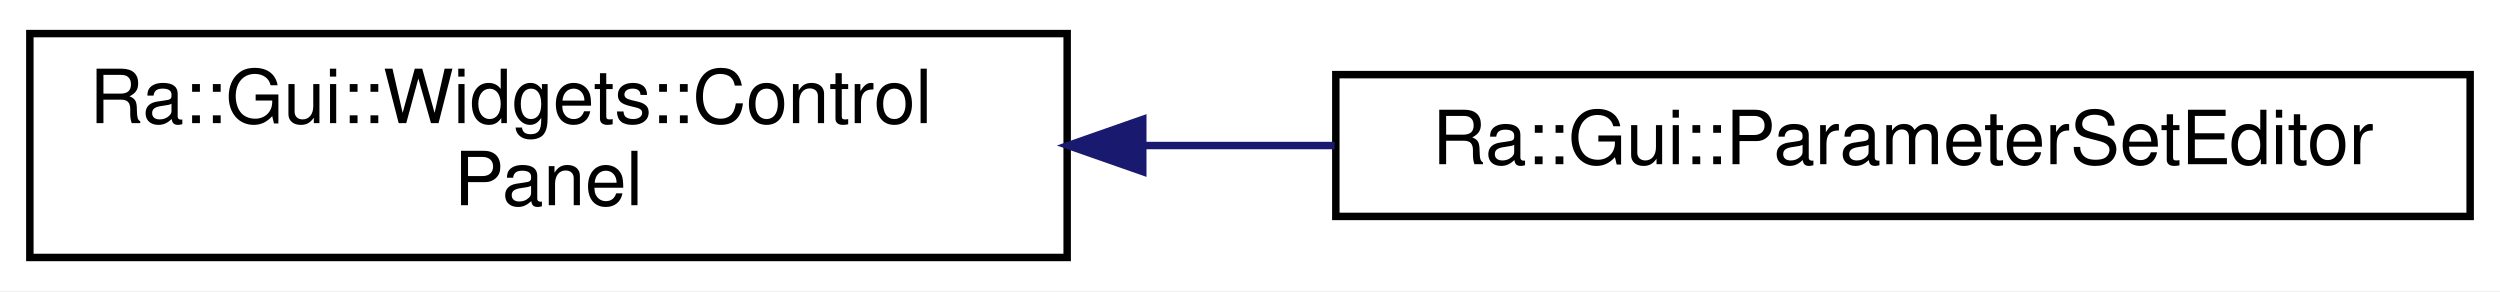
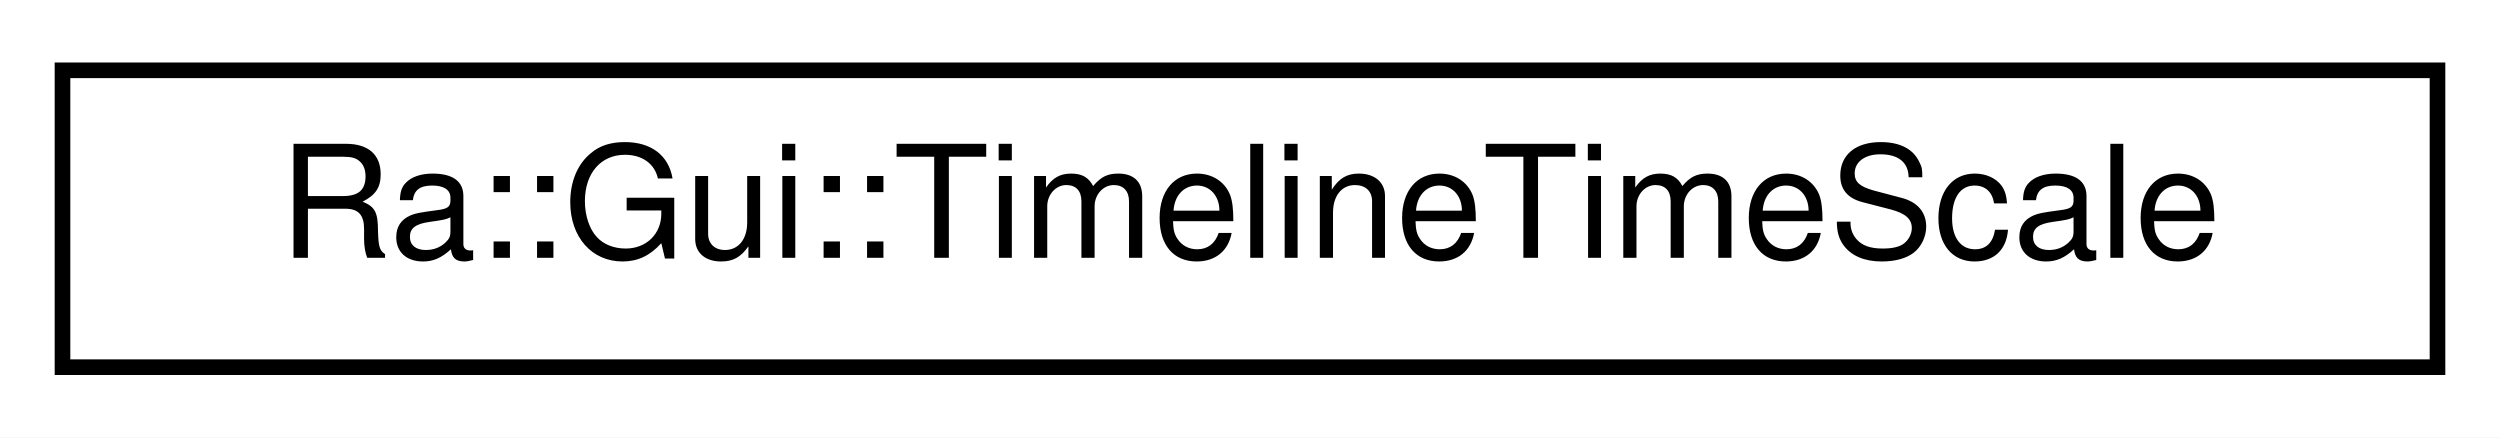
- <svg xmlns="http://www.w3.org/2000/svg" xmlns:xlink="http://www.w3.org/1999/xlink" width="335pt" height="39pt" viewBox="0.00 0.00 335.00 39.00">
-   <g id="graph0" class="graph" transform="scale(1 1) rotate(0) translate(4 35)">
-     <polygon fill="white" stroke="transparent" points="-4,4 -4,-35 331,-35 331,4 -4,4" />
+ <svg xmlns="http://www.w3.org/2000/svg" xmlns:xlink="http://www.w3.org/1999/xlink" width="160pt" height="28pt" viewBox="0.00 0.00 160.00 28.00">
+   <g id="graph0" class="graph" transform="scale(1 1) rotate(0) translate(4 24)">
+     <polygon fill="white" stroke="transparent" points="-4,4 -4,-24 156,-24 156,4 -4,4" />
    <g id="node1" class="node">
      <g id="a_node1">
-         <a xlink:href="classRa_1_1Gui_1_1Widgets_1_1ControlPanel.html" target="_top" xlink:title=" ">
-           <polygon fill="white" stroke="black" points="0,-0.5 0,-30.5 139,-30.5 139,-0.5 0,-0.5" />
-           <text text-anchor="start" x="8" y="-18.5" font-family="Helvetica,sans-Serif" font-size="10.00">Ra::Gui::Widgets::Control</text>
-           <text text-anchor="middle" x="69.5" y="-7.5" font-family="Helvetica,sans-Serif" font-size="10.00">Panel</text>
+         <a xlink:href="classRa_1_1Gui_1_1TimelineTimeScale.html" target="_top" xlink:title=" ">
+           <polygon fill="white" stroke="black" points="0,-0.5 0,-19.5 152,-19.5 152,-0.5 0,-0.5" />
+           <text text-anchor="middle" x="76" y="-7.5" font-family="Helvetica,sans-Serif" font-size="10.00">Ra::Gui::TimelineTimeScale</text>
        </a>
      </g>
    </g>
-     <g id="node2" class="node">
-       <g id="a_node2">
-         <a xlink:href="classRa_1_1Gui_1_1ParameterSetEditor.html" target="_top" xlink:title="Simple Widget for RenderParameter edition The editor will expose a control panel containing all of th...">
-           <polygon fill="white" stroke="black" points="175,-6 175,-25 327,-25 327,-6 175,-6" />
-           <text text-anchor="middle" x="251" y="-13" font-family="Helvetica,sans-Serif" font-size="10.00">Ra::Gui::ParameterSetEditor</text>
-         </a>
-       </g>
-     </g>
-     <g id="edge1" class="edge">
-       <path fill="none" stroke="midnightblue" d="M149.36,-15.5C157.82,-15.5 166.41,-15.5 174.83,-15.5" />
-       <polygon fill="midnightblue" stroke="midnightblue" points="149.13,-12 139.13,-15.5 149.13,-19 149.13,-12" />
-     </g>
  </g>
</svg>
